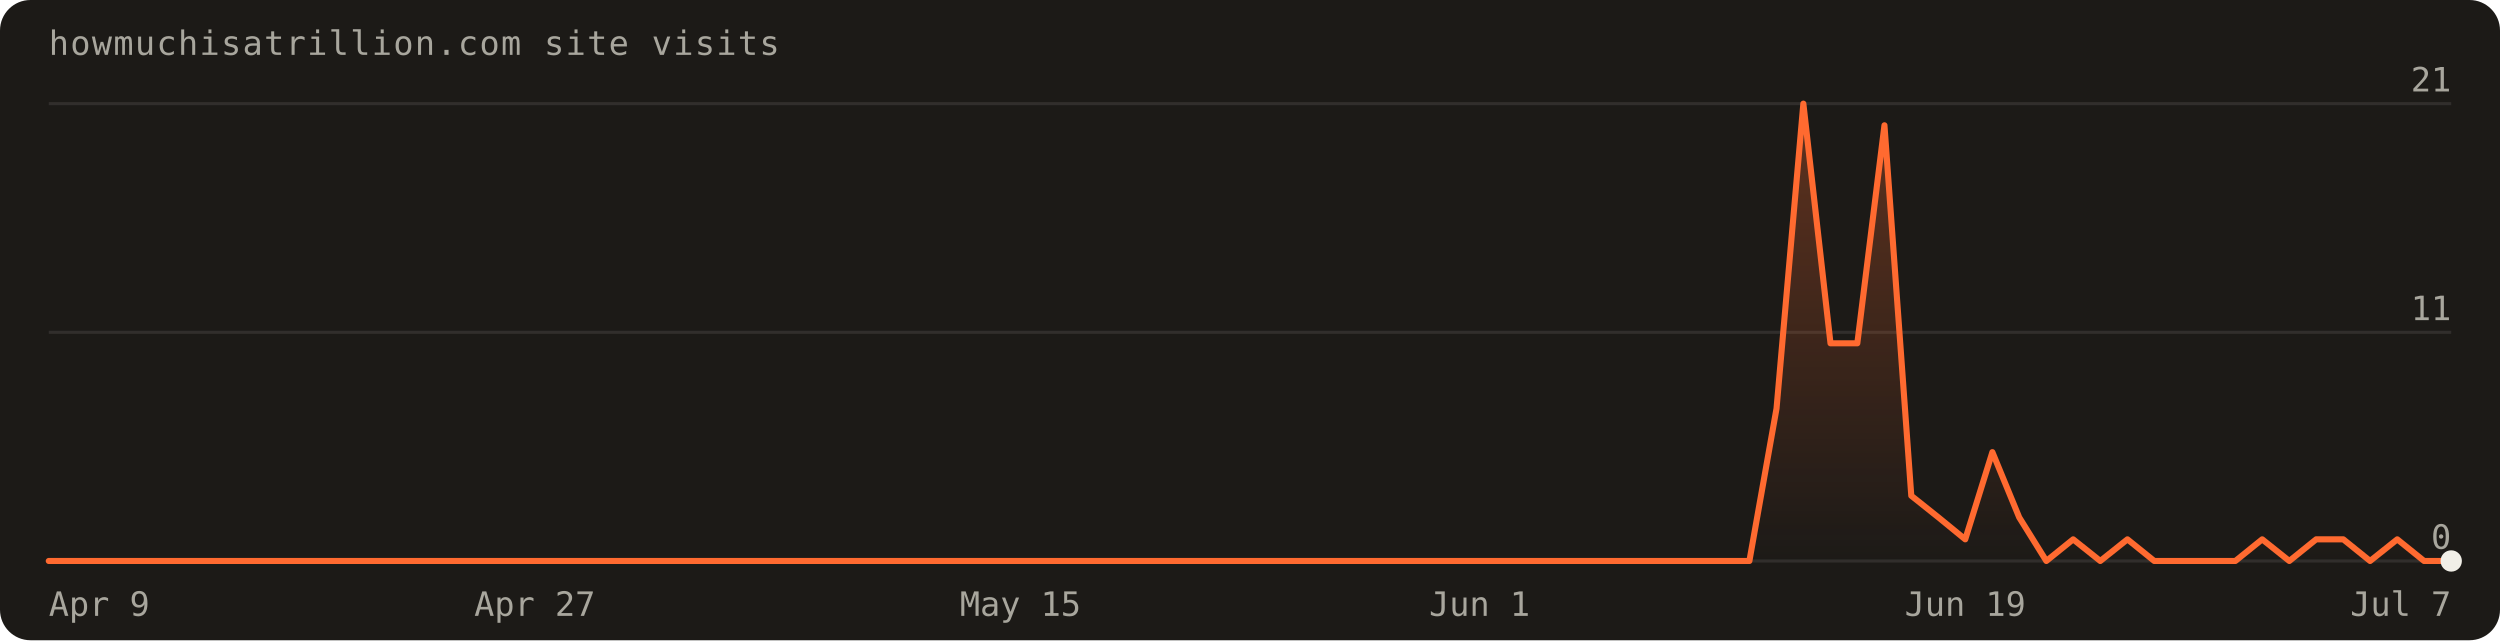
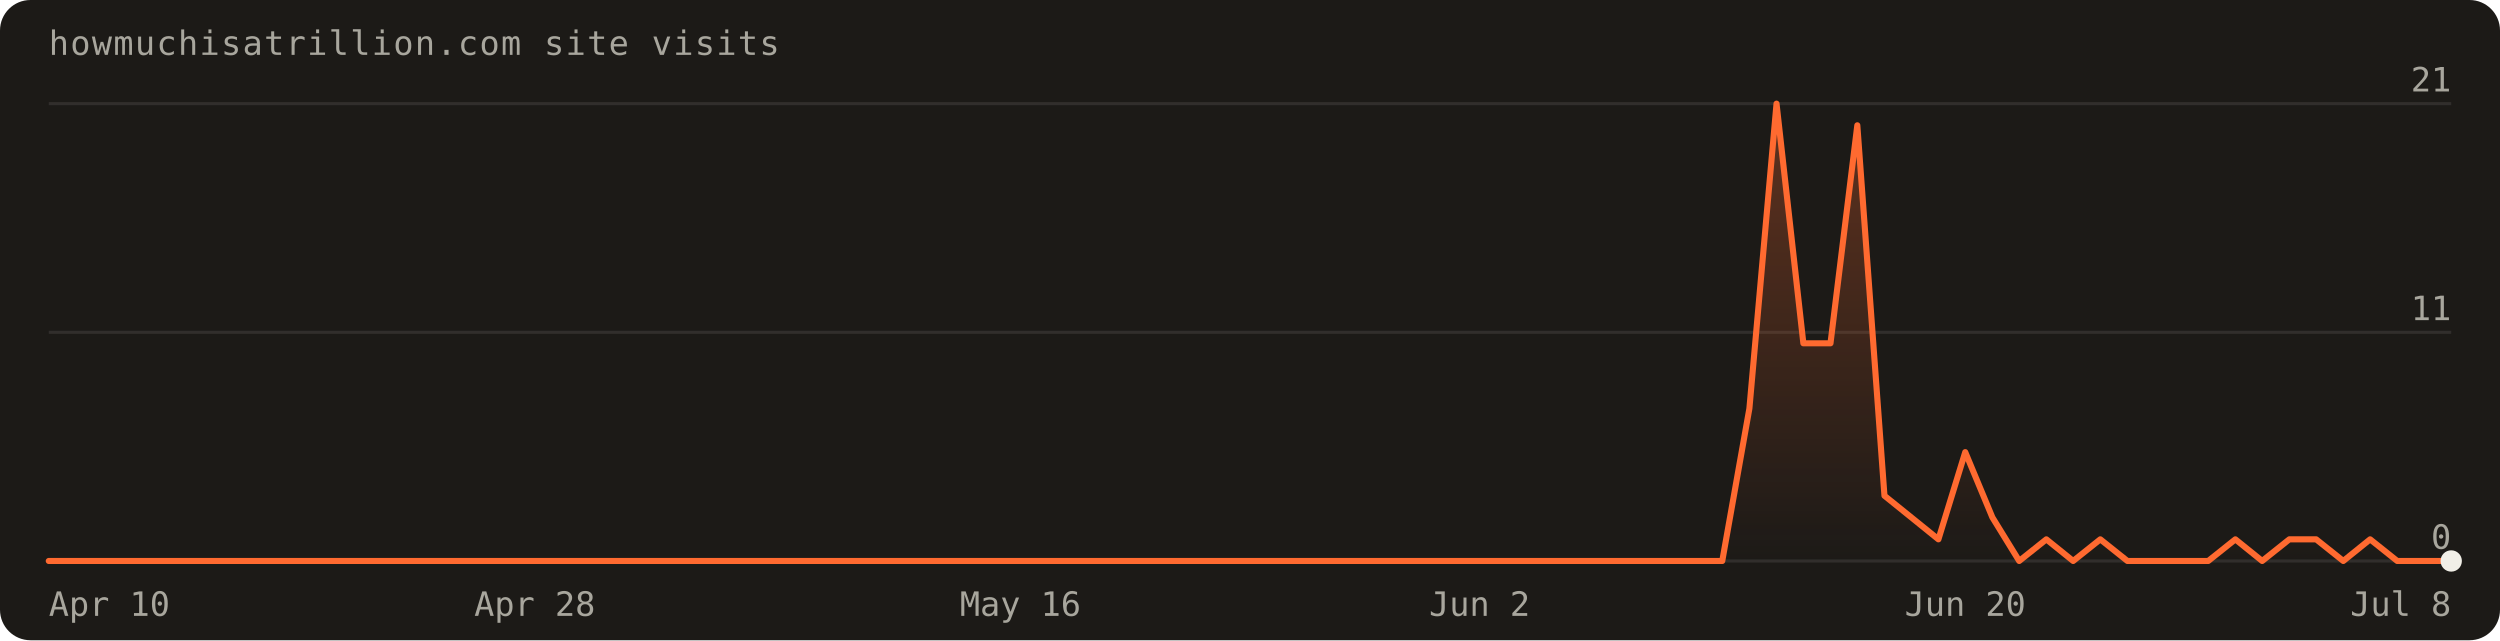
<svg xmlns="http://www.w3.org/2000/svg" width="820" height="210" viewBox="0 0 820 210" font-family="'Geist Mono',ui-monospace,monospace" role="img" aria-label="Visits over the last 90 days: 87 total">
  <defs>
    <linearGradient id="fill" x1="0" y1="0" x2="0" y2="1">
      <stop offset="0%" stop-color="#ff6a30" stop-opacity="0.30" />
      <stop offset="100%" stop-color="#ff6a30" stop-opacity="0" />
    </linearGradient>
  </defs>
  <rect width="820" height="210" rx="10" fill="#1c1a17" />
  <text x="16" y="18" fill="#a8a69d" font-size="11" letter-spacing="0.04em">howmuchisatrillion.com site visits</text>
  <line x1="16" y1="184.0" x2="804.0" y2="184.0" stroke="rgba(241,239,231,0.10)" />
  <text x="804.0" y="180.0" text-anchor="end" fill="#a8a69d" font-size="11">0</text>
  <line x1="16" y1="109.0" x2="804.0" y2="109.0" stroke="rgba(241,239,231,0.10)" />
  <text x="804.0" y="105.0" text-anchor="end" fill="#a8a69d" font-size="11">11</text>
  <line x1="16" y1="34.0" x2="804.0" y2="34.0" stroke="rgba(241,239,231,0.10)" />
  <text x="804.0" y="30.0" text-anchor="end" fill="#a8a69d" font-size="11">21</text>
-   <path d="M16.0,184.0 L16.0,184.0 L24.9,184.0 L33.7,184.0 L42.6,184.0 L51.4,184.0 L60.3,184.0 L69.1,184.0 L78.0,184.0 L86.8,184.0 L95.7,184.0 L104.5,184.0 L113.4,184.0 L122.2,184.0 L131.1,184.0 L140.0,184.0 L148.8,184.0 L157.7,184.0 L166.5,184.0 L175.4,184.0 L184.2,184.0 L193.1,184.0 L201.9,184.0 L210.8,184.0 L219.6,184.0 L228.5,184.0 L237.3,184.0 L246.2,184.0 L255.1,184.0 L263.9,184.0 L272.8,184.0 L281.6,184.0 L290.5,184.0 L299.3,184.0 L308.2,184.0 L317.0,184.0 L325.9,184.0 L334.7,184.0 L343.6,184.0 L352.4,184.0 L361.3,184.0 L370.2,184.0 L379.0,184.0 L387.9,184.0 L396.7,184.0 L405.6,184.0 L414.4,184.0 L423.3,184.0 L432.1,184.0 L441.0,184.0 L449.8,184.0 L458.7,184.0 L467.6,184.0 L476.4,184.0 L485.3,184.0 L494.1,184.0 L503.0,184.0 L511.8,184.0 L520.7,184.0 L529.5,184.0 L538.4,184.0 L547.2,184.0 L556.1,184.0 L564.9,184.0 L573.8,184.0 L582.7,134.0 L591.5,34.0 L600.4,112.6 L609.2,112.6 L618.1,41.1 L626.9,162.6 L635.8,169.7 L644.6,176.9 L653.5,148.3 L662.3,169.7 L671.2,184.0 L680.0,176.9 L688.9,184.0 L697.8,176.9 L706.6,184.0 L715.5,184.0 L724.3,184.0 L733.2,184.0 L742.0,176.9 L750.9,184.0 L759.7,176.9 L768.6,176.9 L777.4,184.0 L786.3,176.9 L795.1,184.0 L804.0,184.0 L804.0,184.0 Z" fill="url(#fill)" />
-   <path d="M16.0,184.0 L24.9,184.0 L33.7,184.0 L42.6,184.0 L51.4,184.0 L60.3,184.0 L69.1,184.0 L78.0,184.0 L86.8,184.0 L95.7,184.0 L104.5,184.0 L113.4,184.0 L122.2,184.0 L131.1,184.0 L140.0,184.0 L148.8,184.0 L157.7,184.0 L166.5,184.0 L175.4,184.0 L184.2,184.0 L193.1,184.0 L201.9,184.0 L210.8,184.0 L219.6,184.0 L228.5,184.0 L237.3,184.0 L246.2,184.0 L255.1,184.0 L263.9,184.0 L272.8,184.0 L281.6,184.0 L290.5,184.0 L299.3,184.0 L308.2,184.0 L317.0,184.0 L325.9,184.0 L334.7,184.0 L343.6,184.0 L352.4,184.0 L361.3,184.0 L370.2,184.0 L379.0,184.0 L387.9,184.0 L396.7,184.0 L405.6,184.0 L414.4,184.0 L423.3,184.0 L432.1,184.0 L441.0,184.0 L449.8,184.0 L458.7,184.0 L467.6,184.0 L476.4,184.0 L485.3,184.0 L494.1,184.0 L503.0,184.0 L511.8,184.0 L520.7,184.0 L529.5,184.0 L538.4,184.0 L547.2,184.0 L556.1,184.0 L564.9,184.0 L573.8,184.0 L582.7,134.0 L591.5,34.0 L600.4,112.6 L609.2,112.6 L618.1,41.1 L626.9,162.6 L635.8,169.7 L644.6,176.9 L653.5,148.3 L662.3,169.7 L671.2,184.0 L680.0,176.9 L688.9,184.0 L697.8,176.9 L706.6,184.0 L715.5,184.0 L724.3,184.0 L733.2,184.0 L742.0,176.9 L750.9,184.0 L759.7,176.9 L768.6,176.9 L777.4,184.0 L786.3,176.9 L795.1,184.0 L804.0,184.0" fill="none" stroke="#ff6a30" stroke-width="2" stroke-linejoin="round" stroke-linecap="round" />
+   <path d="M16.0,184.0 L16.0,184.0 L24.9,184.0 L33.7,184.0 L42.6,184.0 L51.4,184.0 L60.3,184.0 L69.1,184.0 L78.0,184.0 L86.8,184.0 L95.7,184.0 L104.5,184.0 L113.4,184.0 L122.2,184.0 L131.1,184.0 L140.0,184.0 L148.8,184.0 L157.7,184.0 L166.5,184.0 L175.4,184.0 L184.2,184.0 L193.1,184.0 L201.9,184.0 L210.8,184.0 L219.6,184.0 L228.5,184.0 L237.3,184.0 L246.2,184.0 L255.1,184.0 L263.9,184.0 L272.8,184.0 L281.6,184.0 L290.5,184.0 L299.3,184.0 L308.2,184.0 L317.0,184.0 L325.9,184.0 L334.7,184.0 L343.6,184.0 L352.4,184.0 L361.3,184.0 L370.2,184.0 L379.0,184.0 L387.9,184.0 L396.7,184.0 L405.6,184.0 L414.4,184.0 L423.3,184.0 L432.1,184.0 L441.0,184.0 L449.8,184.0 L458.7,184.0 L467.6,184.0 L476.4,184.0 L485.3,184.0 L494.1,184.0 L503.0,184.0 L511.8,184.0 L520.7,184.0 L529.5,184.0 L538.4,184.0 L547.2,184.0 L556.1,184.0 L564.9,184.0 L573.8,134.0 L582.7,34.0 L591.5,112.6 L600.4,112.6 L609.2,41.1 L618.1,162.6 L626.9,169.7 L635.8,176.9 L644.6,148.3 L653.5,169.7 L662.3,184.0 L671.2,176.9 L680.0,184.0 L688.9,176.9 L697.8,184.0 L706.6,184.0 L715.5,184.0 L724.3,184.0 L733.2,176.9 L742.0,184.0 L750.9,176.9 L759.7,176.9 L768.6,184.0 L777.4,176.9 L786.3,184.0 L795.1,184.0 L804.0,184.0 L804.0,184.0 Z" fill="url(#fill)" />
+   <path d="M16.0,184.0 L24.9,184.0 L33.7,184.0 L42.6,184.0 L51.4,184.0 L60.3,184.0 L69.1,184.0 L78.0,184.0 L86.8,184.0 L95.7,184.0 L104.5,184.0 L113.4,184.0 L122.2,184.0 L131.1,184.0 L140.0,184.0 L148.8,184.0 L157.7,184.0 L166.5,184.0 L175.4,184.0 L184.2,184.0 L193.1,184.0 L201.9,184.0 L210.8,184.0 L219.6,184.0 L228.5,184.0 L237.3,184.0 L246.2,184.0 L255.1,184.0 L263.9,184.0 L272.8,184.0 L281.6,184.0 L290.5,184.0 L299.3,184.0 L308.2,184.0 L317.0,184.0 L325.9,184.0 L334.7,184.0 L343.6,184.0 L352.4,184.0 L361.3,184.0 L370.2,184.0 L379.0,184.0 L387.9,184.0 L396.7,184.0 L405.6,184.0 L414.4,184.0 L423.3,184.0 L432.1,184.0 L441.0,184.0 L449.8,184.0 L458.7,184.0 L467.6,184.0 L476.4,184.0 L485.3,184.0 L494.1,184.0 L503.0,184.0 L511.8,184.0 L520.7,184.0 L529.5,184.0 L538.4,184.0 L547.2,184.0 L556.1,184.0 L564.9,184.0 L573.8,134.0 L582.7,34.0 L591.5,112.6 L600.4,112.6 L609.2,41.1 L618.1,162.6 L626.9,169.7 L635.8,176.9 L644.6,148.3 L653.5,169.7 L662.3,184.0 L671.2,176.9 L680.0,184.0 L688.9,176.9 L697.8,184.0 L706.6,184.0 L715.5,184.0 L724.3,184.0 L733.2,176.9 L742.0,184.0 L750.9,176.9 L759.7,176.9 L768.6,184.0 L777.4,176.9 L786.3,184.0 L795.1,184.0 L804.0,184.0" fill="none" stroke="#ff6a30" stroke-width="2" stroke-linejoin="round" stroke-linecap="round" />
  <circle cx="804.0" cy="184.0" r="3.5" fill="#f1efe7" />
-   <text x="16.0" y="202" text-anchor="start" fill="#a8a69d" font-size="11">Apr 9</text>
-   <text x="175.4" y="202" text-anchor="middle" fill="#a8a69d" font-size="11">Apr 27</text>
-   <text x="334.7" y="202" text-anchor="middle" fill="#a8a69d" font-size="11">May 15</text>
-   <text x="485.3" y="202" text-anchor="middle" fill="#a8a69d" font-size="11">Jun 1</text>
-   <text x="644.6" y="202" text-anchor="middle" fill="#a8a69d" font-size="11">Jun 19</text>
-   <text x="804.0" y="202" text-anchor="end" fill="#a8a69d" font-size="11">Jul 7</text>
+   <text x="16.0" y="202" text-anchor="start" fill="#a8a69d" font-size="11">Apr 10</text>
+   <text x="175.4" y="202" text-anchor="middle" fill="#a8a69d" font-size="11">Apr 28</text>
+   <text x="334.7" y="202" text-anchor="middle" fill="#a8a69d" font-size="11">May 16</text>
+   <text x="485.3" y="202" text-anchor="middle" fill="#a8a69d" font-size="11">Jun 2</text>
+   <text x="644.6" y="202" text-anchor="middle" fill="#a8a69d" font-size="11">Jun 20</text>
+   <text x="804.0" y="202" text-anchor="end" fill="#a8a69d" font-size="11">Jul 8</text>
</svg>
